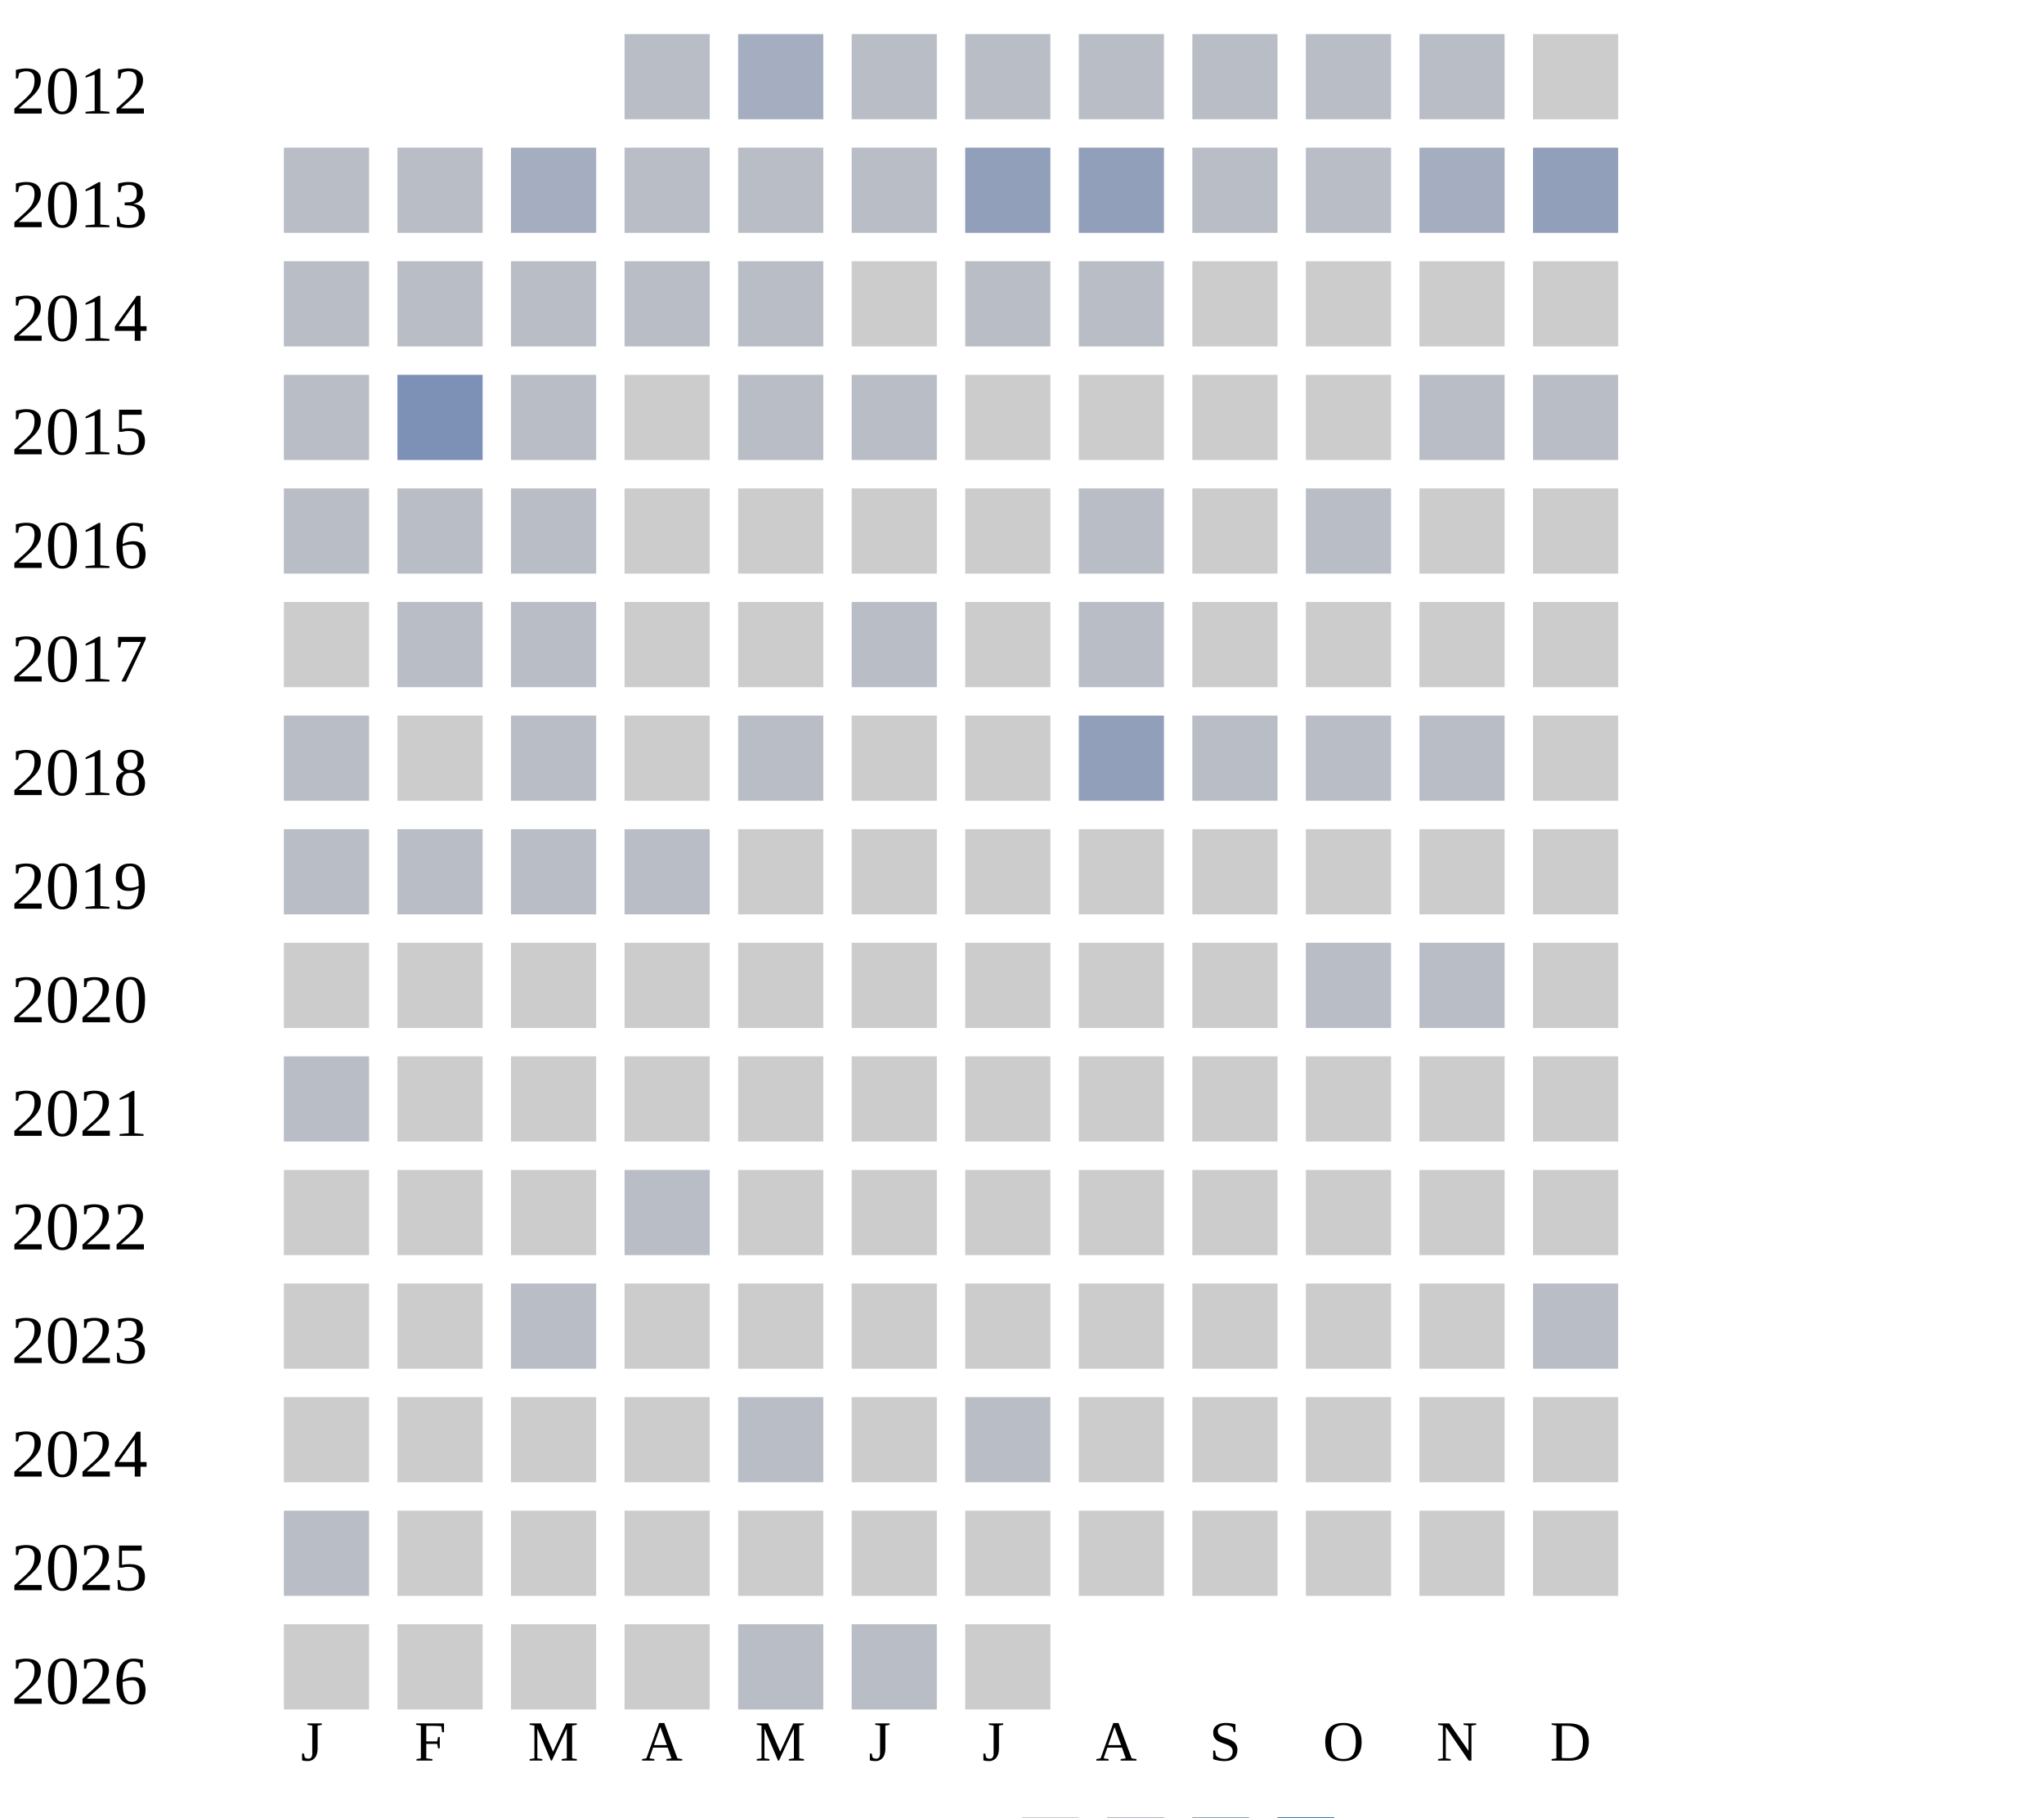
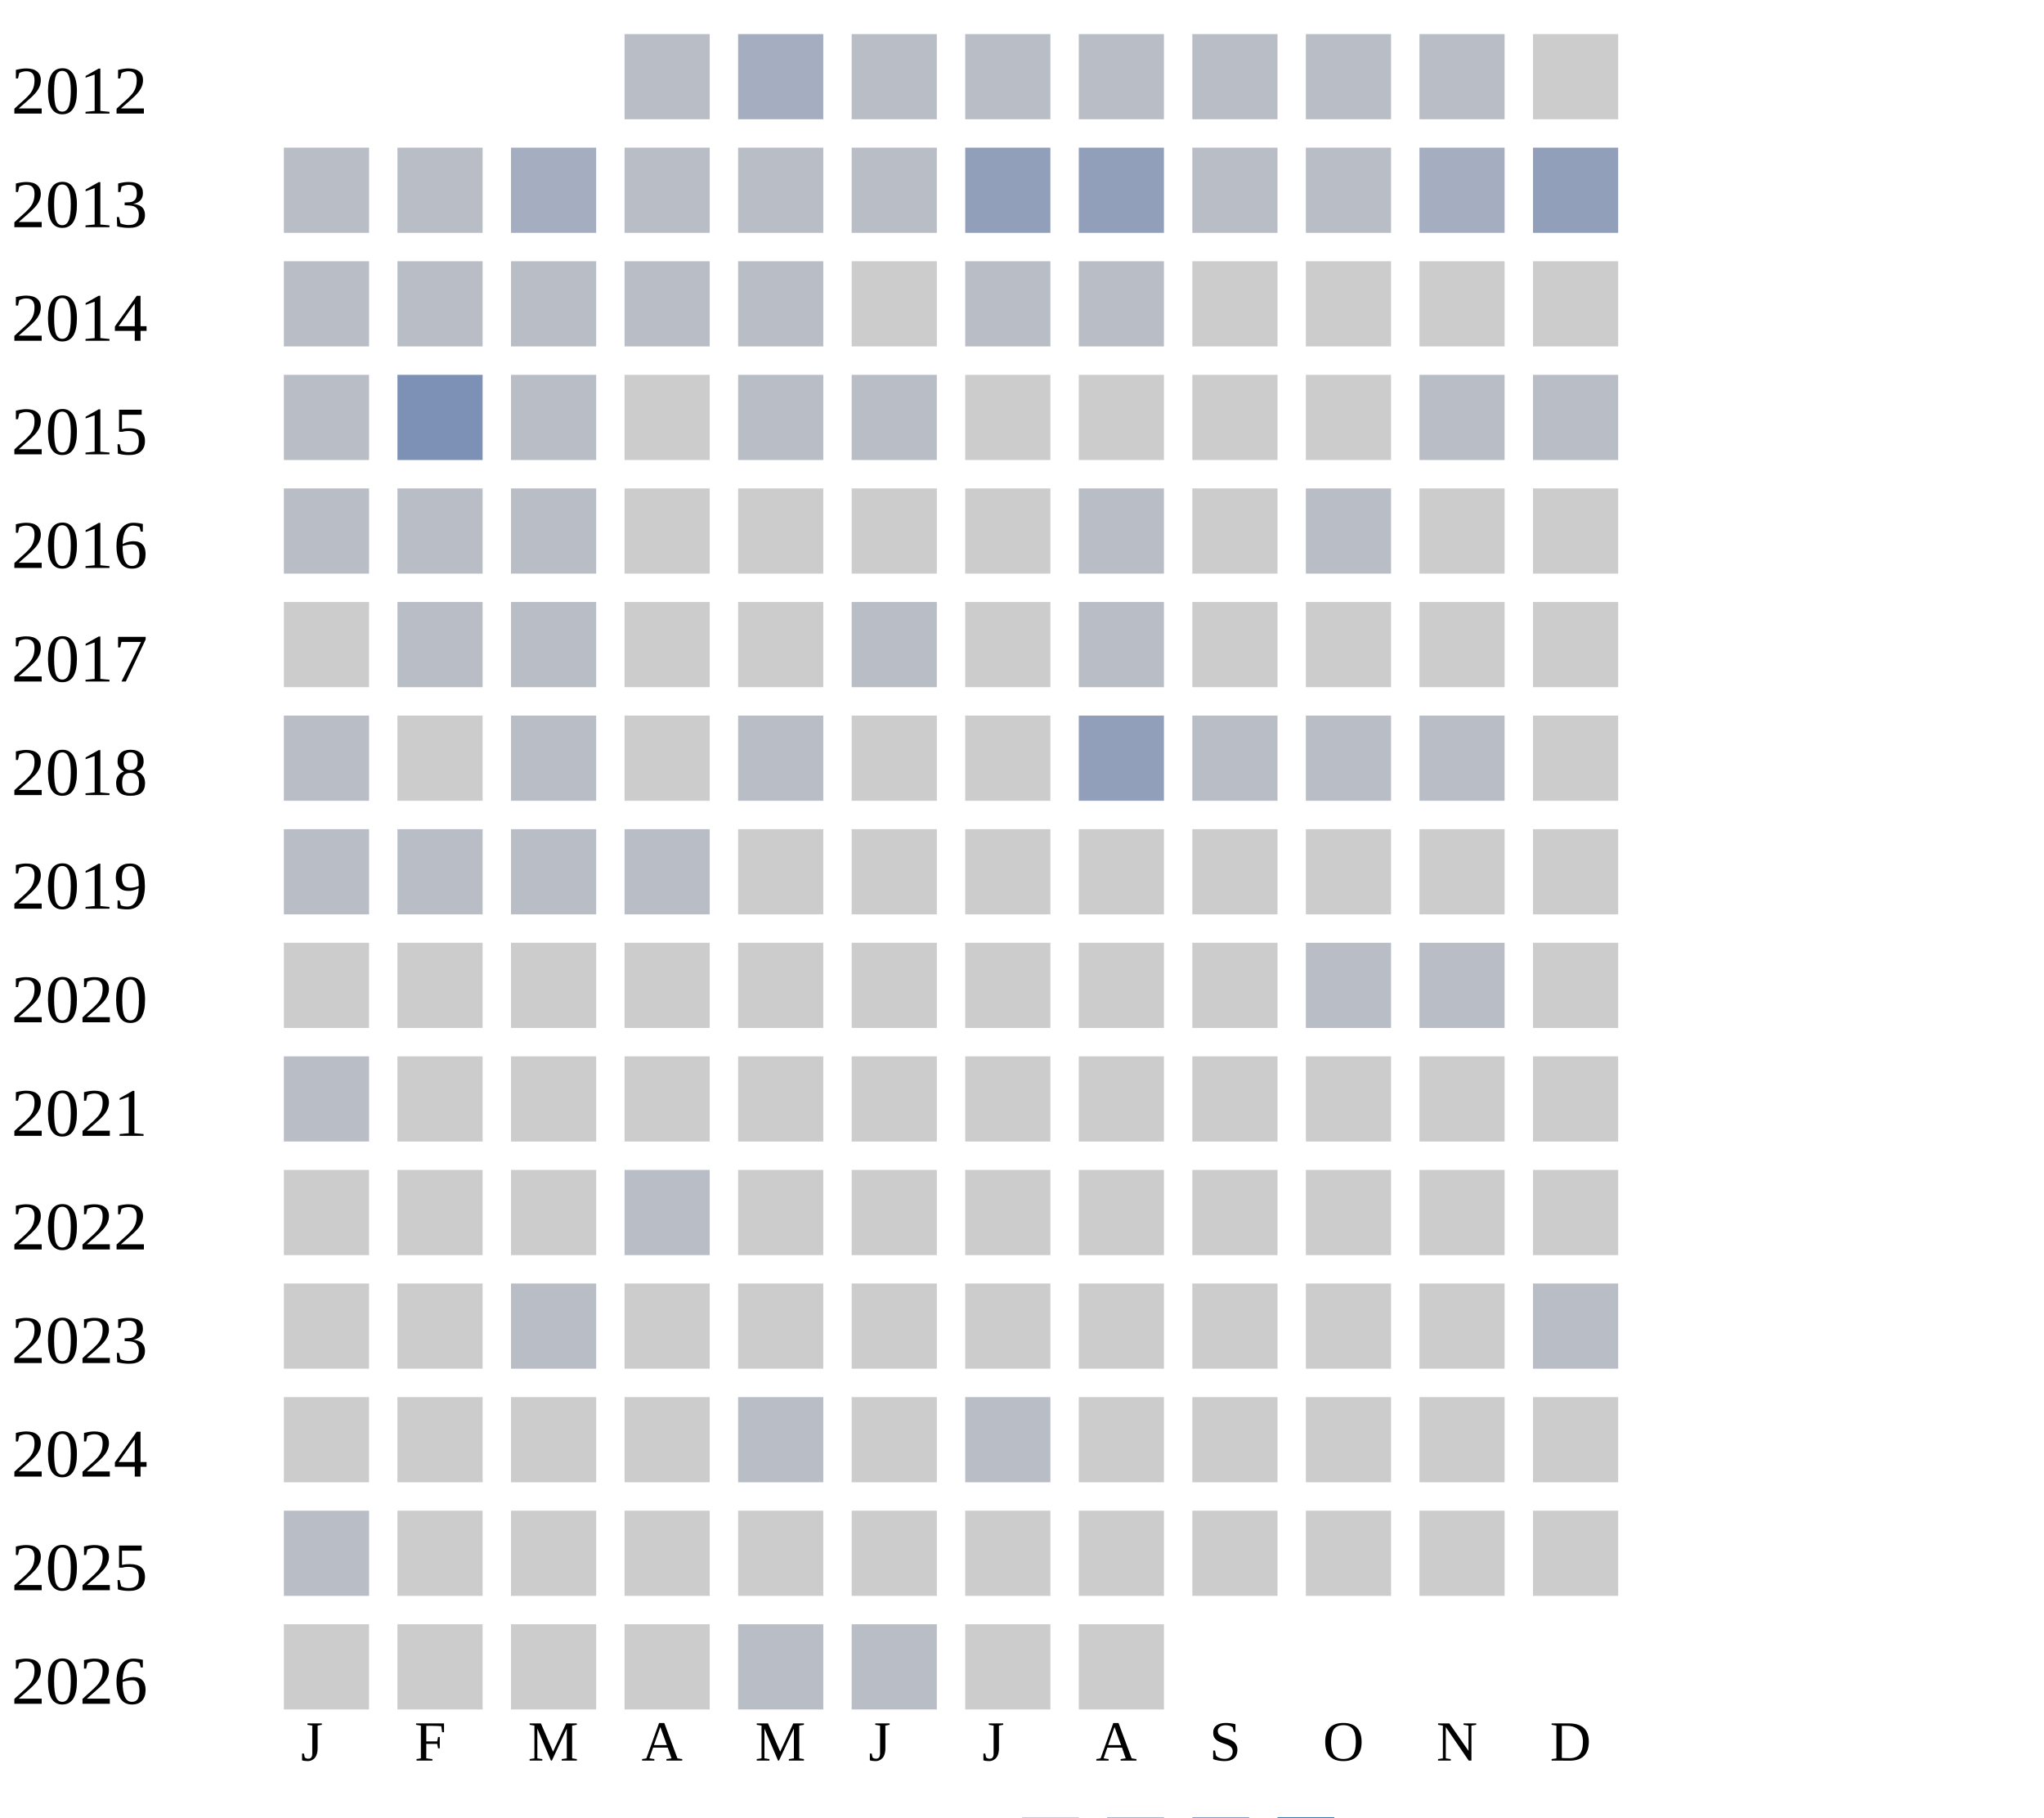
<svg xmlns="http://www.w3.org/2000/svg" width="360" height="320">
  <g transform="translate(0 0)">
    <text x="2" y="20">2012</text>
    <rect x="110" y="6" width="15" height="15" fill="#b9bdc6" />
    <rect x="130" y="6" width="15" height="15" fill="#a5aec0" />
    <rect x="150" y="6" width="15" height="15" fill="#b9bdc6" />
    <rect x="170" y="6" width="15" height="15" fill="#b9bdc6" />
    <rect x="190" y="6" width="15" height="15" fill="#b9bdc6" />
    <rect x="210" y="6" width="15" height="15" fill="#b9bdc6" />
    <rect x="230" y="6" width="15" height="15" fill="#b9bdc6" />
    <rect x="250" y="6" width="15" height="15" fill="#b9bdc6" />
    <rect x="270" y="6" width="15" height="15" fill="#cccccc" />
  </g>
  <g transform="translate(0 20)">
    <text x="2" y="20">2013</text>
    <rect x="50" y="6" width="15" height="15" fill="#b9bdc6" />
    <rect x="70" y="6" width="15" height="15" fill="#b9bdc6" />
    <rect x="90" y="6" width="15" height="15" fill="#a5aec0" />
    <rect x="110" y="6" width="15" height="15" fill="#b9bdc6" />
    <rect x="130" y="6" width="15" height="15" fill="#b9bdc6" />
    <rect x="150" y="6" width="15" height="15" fill="#b9bdc6" />
    <rect x="170" y="6" width="15" height="15" fill="#919fba" />
    <rect x="190" y="6" width="15" height="15" fill="#919fba" />
    <rect x="210" y="6" width="15" height="15" fill="#b9bdc6" />
    <rect x="230" y="6" width="15" height="15" fill="#b9bdc6" />
    <rect x="250" y="6" width="15" height="15" fill="#a5aec0" />
    <rect x="270" y="6" width="15" height="15" fill="#919fba" />
  </g>
  <g transform="translate(0 40)">
    <text x="2" y="20">2014</text>
    <rect x="50" y="6" width="15" height="15" fill="#b9bdc6" />
    <rect x="70" y="6" width="15" height="15" fill="#b9bdc6" />
    <rect x="90" y="6" width="15" height="15" fill="#b9bdc6" />
    <rect x="110" y="6" width="15" height="15" fill="#b9bdc6" />
    <rect x="130" y="6" width="15" height="15" fill="#b9bdc6" />
    <rect x="150" y="6" width="15" height="15" fill="#cccccc" />
    <rect x="170" y="6" width="15" height="15" fill="#b9bdc6" />
    <rect x="190" y="6" width="15" height="15" fill="#b9bdc6" />
    <rect x="210" y="6" width="15" height="15" fill="#cccccc" />
    <rect x="230" y="6" width="15" height="15" fill="#cccccc" />
    <rect x="250" y="6" width="15" height="15" fill="#cccccc" />
    <rect x="270" y="6" width="15" height="15" fill="#cccccc" />
  </g>
  <g transform="translate(0 60)">
    <text x="2" y="20">2015</text>
    <rect x="50" y="6" width="15" height="15" fill="#b9bdc6" />
    <rect x="70" y="6" width="15" height="15" fill="#7d90b5" />
    <rect x="90" y="6" width="15" height="15" fill="#b9bdc6" />
    <rect x="110" y="6" width="15" height="15" fill="#cccccc" />
    <rect x="130" y="6" width="15" height="15" fill="#b9bdc6" />
    <rect x="150" y="6" width="15" height="15" fill="#b9bdc6" />
    <rect x="170" y="6" width="15" height="15" fill="#cccccc" />
    <rect x="190" y="6" width="15" height="15" fill="#cccccc" />
    <rect x="210" y="6" width="15" height="15" fill="#cccccc" />
    <rect x="230" y="6" width="15" height="15" fill="#cccccc" />
    <rect x="250" y="6" width="15" height="15" fill="#b9bdc6" />
    <rect x="270" y="6" width="15" height="15" fill="#b9bdc6" />
  </g>
  <g transform="translate(0 80)">
    <text x="2" y="20">2016</text>
    <rect x="50" y="6" width="15" height="15" fill="#b9bdc6" />
    <rect x="70" y="6" width="15" height="15" fill="#b9bdc6" />
    <rect x="90" y="6" width="15" height="15" fill="#b9bdc6" />
    <rect x="110" y="6" width="15" height="15" fill="#cccccc" />
    <rect x="130" y="6" width="15" height="15" fill="#cccccc" />
    <rect x="150" y="6" width="15" height="15" fill="#cccccc" />
    <rect x="170" y="6" width="15" height="15" fill="#cccccc" />
    <rect x="190" y="6" width="15" height="15" fill="#b9bdc6" />
    <rect x="210" y="6" width="15" height="15" fill="#cccccc" />
    <rect x="230" y="6" width="15" height="15" fill="#b9bdc6" />
    <rect x="250" y="6" width="15" height="15" fill="#cccccc" />
    <rect x="270" y="6" width="15" height="15" fill="#cccccc" />
  </g>
  <g transform="translate(0 100)">
    <text x="2" y="20">2017</text>
    <rect x="50" y="6" width="15" height="15" fill="#cccccc" />
    <rect x="70" y="6" width="15" height="15" fill="#b9bdc6" />
    <rect x="90" y="6" width="15" height="15" fill="#b9bdc6" />
    <rect x="110" y="6" width="15" height="15" fill="#cccccc" />
    <rect x="130" y="6" width="15" height="15" fill="#cccccc" />
    <rect x="150" y="6" width="15" height="15" fill="#b9bdc6" />
    <rect x="170" y="6" width="15" height="15" fill="#cccccc" />
    <rect x="190" y="6" width="15" height="15" fill="#b9bdc6" />
    <rect x="210" y="6" width="15" height="15" fill="#cccccc" />
    <rect x="230" y="6" width="15" height="15" fill="#cccccc" />
    <rect x="250" y="6" width="15" height="15" fill="#cccccc" />
    <rect x="270" y="6" width="15" height="15" fill="#cccccc" />
  </g>
  <g transform="translate(0 120)">
    <text x="2" y="20">2018</text>
    <rect x="50" y="6" width="15" height="15" fill="#b9bdc6" />
    <rect x="70" y="6" width="15" height="15" fill="#cccccc" />
    <rect x="90" y="6" width="15" height="15" fill="#b9bdc6" />
    <rect x="110" y="6" width="15" height="15" fill="#cccccc" />
    <rect x="130" y="6" width="15" height="15" fill="#b9bdc6" />
    <rect x="150" y="6" width="15" height="15" fill="#cccccc" />
    <rect x="170" y="6" width="15" height="15" fill="#cccccc" />
    <rect x="190" y="6" width="15" height="15" fill="#919fba" />
    <rect x="210" y="6" width="15" height="15" fill="#b9bdc6" />
    <rect x="230" y="6" width="15" height="15" fill="#b9bdc6" />
    <rect x="250" y="6" width="15" height="15" fill="#b9bdc6" />
    <rect x="270" y="6" width="15" height="15" fill="#cccccc" />
  </g>
  <g transform="translate(0 140)">
    <text x="2" y="20">2019</text>
    <rect x="50" y="6" width="15" height="15" fill="#b9bdc6" />
    <rect x="70" y="6" width="15" height="15" fill="#b9bdc6" />
    <rect x="90" y="6" width="15" height="15" fill="#b9bdc6" />
    <rect x="110" y="6" width="15" height="15" fill="#b9bdc6" />
    <rect x="130" y="6" width="15" height="15" fill="#cccccc" />
    <rect x="150" y="6" width="15" height="15" fill="#cccccc" />
    <rect x="170" y="6" width="15" height="15" fill="#cccccc" />
    <rect x="190" y="6" width="15" height="15" fill="#cccccc" />
    <rect x="210" y="6" width="15" height="15" fill="#cccccc" />
    <rect x="230" y="6" width="15" height="15" fill="#cccccc" />
    <rect x="250" y="6" width="15" height="15" fill="#cccccc" />
    <rect x="270" y="6" width="15" height="15" fill="#cccccc" />
  </g>
  <g transform="translate(0 160)">
    <text x="2" y="20">2020</text>
    <rect x="50" y="6" width="15" height="15" fill="#cccccc" />
    <rect x="70" y="6" width="15" height="15" fill="#cccccc" />
    <rect x="90" y="6" width="15" height="15" fill="#cccccc" />
    <rect x="110" y="6" width="15" height="15" fill="#cccccc" />
    <rect x="130" y="6" width="15" height="15" fill="#cccccc" />
    <rect x="150" y="6" width="15" height="15" fill="#cccccc" />
    <rect x="170" y="6" width="15" height="15" fill="#cccccc" />
    <rect x="190" y="6" width="15" height="15" fill="#cccccc" />
    <rect x="210" y="6" width="15" height="15" fill="#cccccc" />
    <rect x="230" y="6" width="15" height="15" fill="#b9bdc6" />
    <rect x="250" y="6" width="15" height="15" fill="#b9bdc6" />
    <rect x="270" y="6" width="15" height="15" fill="#cccccc" />
  </g>
  <g transform="translate(0 180)">
    <text x="2" y="20">2021</text>
    <rect x="50" y="6" width="15" height="15" fill="#b9bdc6" />
    <rect x="70" y="6" width="15" height="15" fill="#cccccc" />
    <rect x="90" y="6" width="15" height="15" fill="#cccccc" />
    <rect x="110" y="6" width="15" height="15" fill="#cccccc" />
    <rect x="130" y="6" width="15" height="15" fill="#cccccc" />
    <rect x="150" y="6" width="15" height="15" fill="#cccccc" />
    <rect x="170" y="6" width="15" height="15" fill="#cccccc" />
    <rect x="190" y="6" width="15" height="15" fill="#cccccc" />
    <rect x="210" y="6" width="15" height="15" fill="#cccccc" />
    <rect x="230" y="6" width="15" height="15" fill="#cccccc" />
    <rect x="250" y="6" width="15" height="15" fill="#cccccc" />
    <rect x="270" y="6" width="15" height="15" fill="#cccccc" />
  </g>
  <g transform="translate(0 200)">
    <text x="2" y="20">2022</text>
    <rect x="50" y="6" width="15" height="15" fill="#cccccc" />
    <rect x="70" y="6" width="15" height="15" fill="#cccccc" />
    <rect x="90" y="6" width="15" height="15" fill="#cccccc" />
    <rect x="110" y="6" width="15" height="15" fill="#b9bdc6" />
    <rect x="130" y="6" width="15" height="15" fill="#cccccc" />
    <rect x="150" y="6" width="15" height="15" fill="#cccccc" />
    <rect x="170" y="6" width="15" height="15" fill="#cccccc" />
    <rect x="190" y="6" width="15" height="15" fill="#cccccc" />
    <rect x="210" y="6" width="15" height="15" fill="#cccccc" />
    <rect x="230" y="6" width="15" height="15" fill="#cccccc" />
    <rect x="250" y="6" width="15" height="15" fill="#cccccc" />
    <rect x="270" y="6" width="15" height="15" fill="#cccccc" />
  </g>
  <g transform="translate(0 220)">
    <text x="2" y="20">2023</text>
    <rect x="50" y="6" width="15" height="15" fill="#cccccc" />
    <rect x="70" y="6" width="15" height="15" fill="#cccccc" />
    <rect x="90" y="6" width="15" height="15" fill="#b9bdc6" />
    <rect x="110" y="6" width="15" height="15" fill="#cccccc" />
    <rect x="130" y="6" width="15" height="15" fill="#cccccc" />
    <rect x="150" y="6" width="15" height="15" fill="#cccccc" />
    <rect x="170" y="6" width="15" height="15" fill="#cccccc" />
    <rect x="190" y="6" width="15" height="15" fill="#cccccc" />
    <rect x="210" y="6" width="15" height="15" fill="#cccccc" />
    <rect x="230" y="6" width="15" height="15" fill="#cccccc" />
    <rect x="250" y="6" width="15" height="15" fill="#cccccc" />
    <rect x="270" y="6" width="15" height="15" fill="#b9bdc6" />
  </g>
  <g transform="translate(0 240)">
    <text x="2" y="20">2024</text>
    <rect x="50" y="6" width="15" height="15" fill="#cccccc" />
    <rect x="70" y="6" width="15" height="15" fill="#cccccc" />
    <rect x="90" y="6" width="15" height="15" fill="#cccccc" />
    <rect x="110" y="6" width="15" height="15" fill="#cccccc" />
    <rect x="130" y="6" width="15" height="15" fill="#b9bdc6" />
    <rect x="150" y="6" width="15" height="15" fill="#cccccc" />
    <rect x="170" y="6" width="15" height="15" fill="#b9bdc6" />
    <rect x="190" y="6" width="15" height="15" fill="#cccccc" />
    <rect x="210" y="6" width="15" height="15" fill="#cccccc" />
    <rect x="230" y="6" width="15" height="15" fill="#cccccc" />
    <rect x="250" y="6" width="15" height="15" fill="#cccccc" />
    <rect x="270" y="6" width="15" height="15" fill="#cccccc" />
  </g>
  <g transform="translate(0 260)">
    <text x="2" y="20">2025</text>
    <rect x="50" y="6" width="15" height="15" fill="#b9bdc6" />
    <rect x="70" y="6" width="15" height="15" fill="#cccccc" />
    <rect x="90" y="6" width="15" height="15" fill="#cccccc" />
    <rect x="110" y="6" width="15" height="15" fill="#cccccc" />
    <rect x="130" y="6" width="15" height="15" fill="#cccccc" />
    <rect x="150" y="6" width="15" height="15" fill="#cccccc" />
    <rect x="170" y="6" width="15" height="15" fill="#cccccc" />
    <rect x="190" y="6" width="15" height="15" fill="#cccccc" />
    <rect x="210" y="6" width="15" height="15" fill="#cccccc" />
    <rect x="230" y="6" width="15" height="15" fill="#cccccc" />
    <rect x="250" y="6" width="15" height="15" fill="#cccccc" />
    <rect x="270" y="6" width="15" height="15" fill="#cccccc" />
  </g>
  <g transform="translate(0 280)">
    <text x="2" y="20">2026</text>
    <rect x="50" y="6" width="15" height="15" fill="#cccccc" />
    <rect x="70" y="6" width="15" height="15" fill="#cccccc" />
    <rect x="90" y="6" width="15" height="15" fill="#cccccc" />
    <rect x="110" y="6" width="15" height="15" fill="#cccccc" />
    <rect x="130" y="6" width="15" height="15" fill="#b9bdc6" />
    <rect x="150" y="6" width="15" height="15" fill="#b9bdc6" />
    <rect x="170" y="6" width="15" height="15" fill="#cccccc" />
+     <rect x="190" y="6" width="15" height="15" fill="#cccccc" />
  </g>
  <text style="font-size: 10px; text-align: center" x="53" y="310">J</text>
  <text style="font-size: 10px; text-align: center" x="73" y="310">F</text>
  <text style="font-size: 10px; text-align: center" x="93" y="310">M</text>
  <text style="font-size: 10px; text-align: center" x="113" y="310">A</text>
  <text style="font-size: 10px; text-align: center" x="133" y="310">M</text>
  <text style="font-size: 10px; text-align: center" x="153" y="310">J</text>
  <text style="font-size: 10px; text-align: center" x="173" y="310">J</text>
  <text style="font-size: 10px; text-align: center" x="193" y="310">A</text>
  <text style="font-size: 10px; text-align: center" x="213" y="310">S</text>
  <text style="font-size: 10px; text-align: center" x="233" y="310">O</text>
  <text style="font-size: 10px; text-align: center" x="253" y="310">N</text>
  <text style="font-size: 10px; text-align: center" x="273" y="310">D</text>
  <text style="font-size: 10px;" x="155" y="329">Less</text>
  <rect fill="#b9bdc6" width="10" height="10" x="180" y="320" />
  <rect fill="#919fba" width="10" height="10" x="195" y="320" />
  <rect fill="#6882ae" width="10" height="10" x="210" y="320" />
  <rect fill="#005a9c" width="10" height="10" x="225" y="320" />
  <text x="240" y="329" style="font-size: 10px;">More</text>
</svg>
